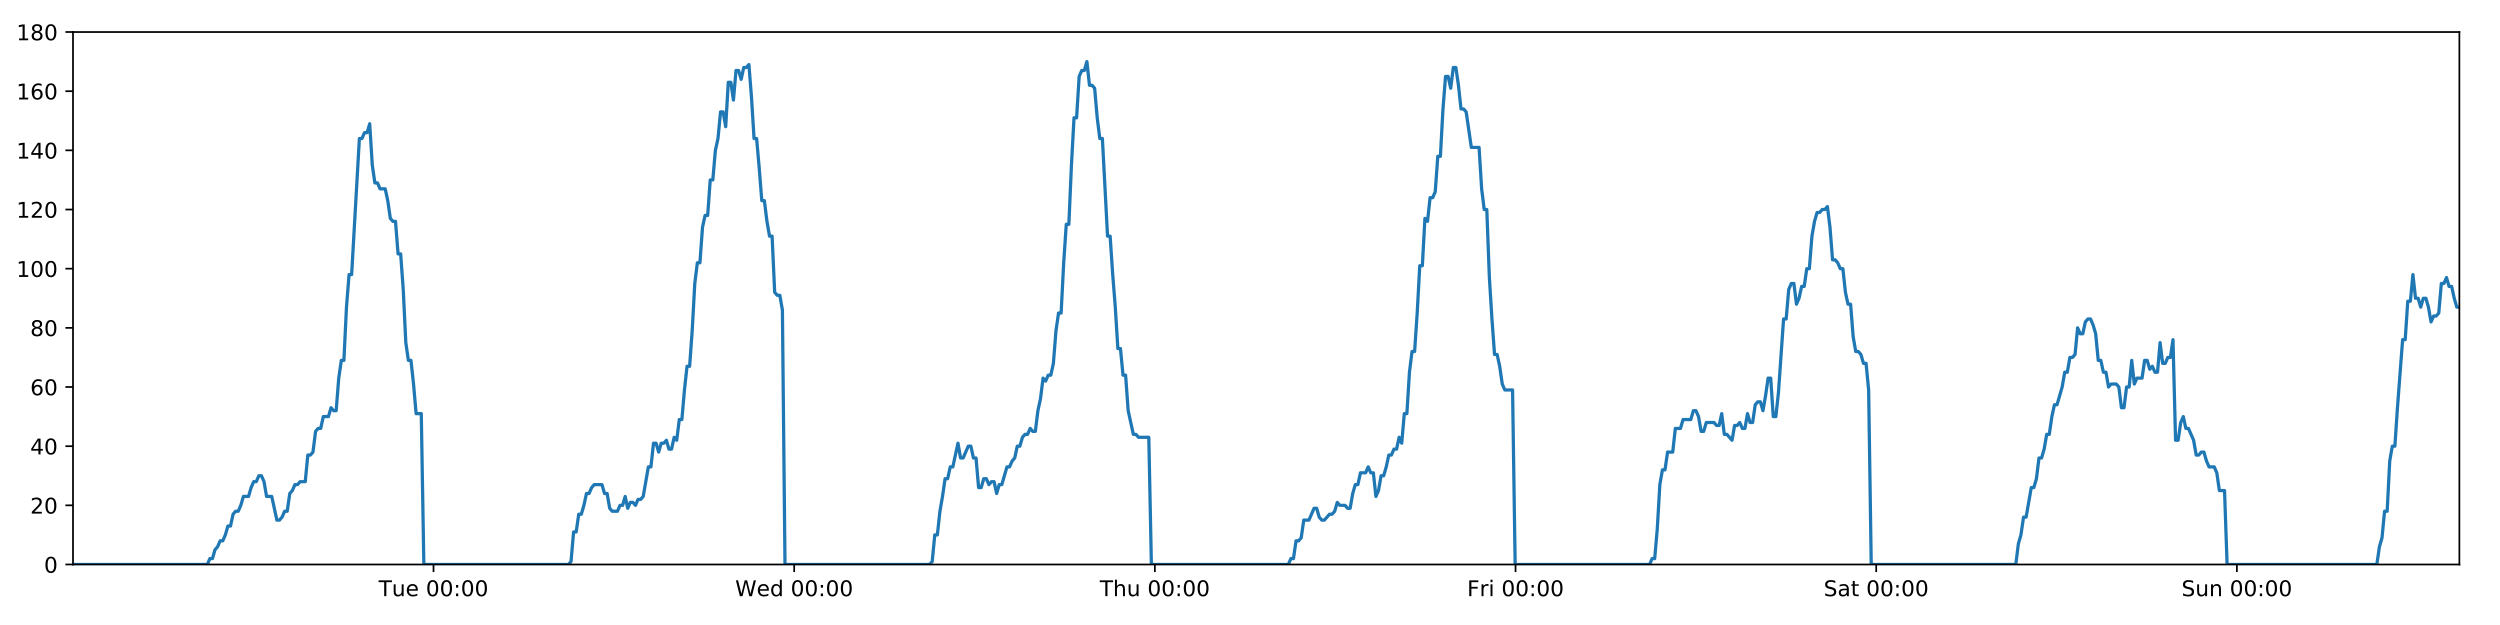
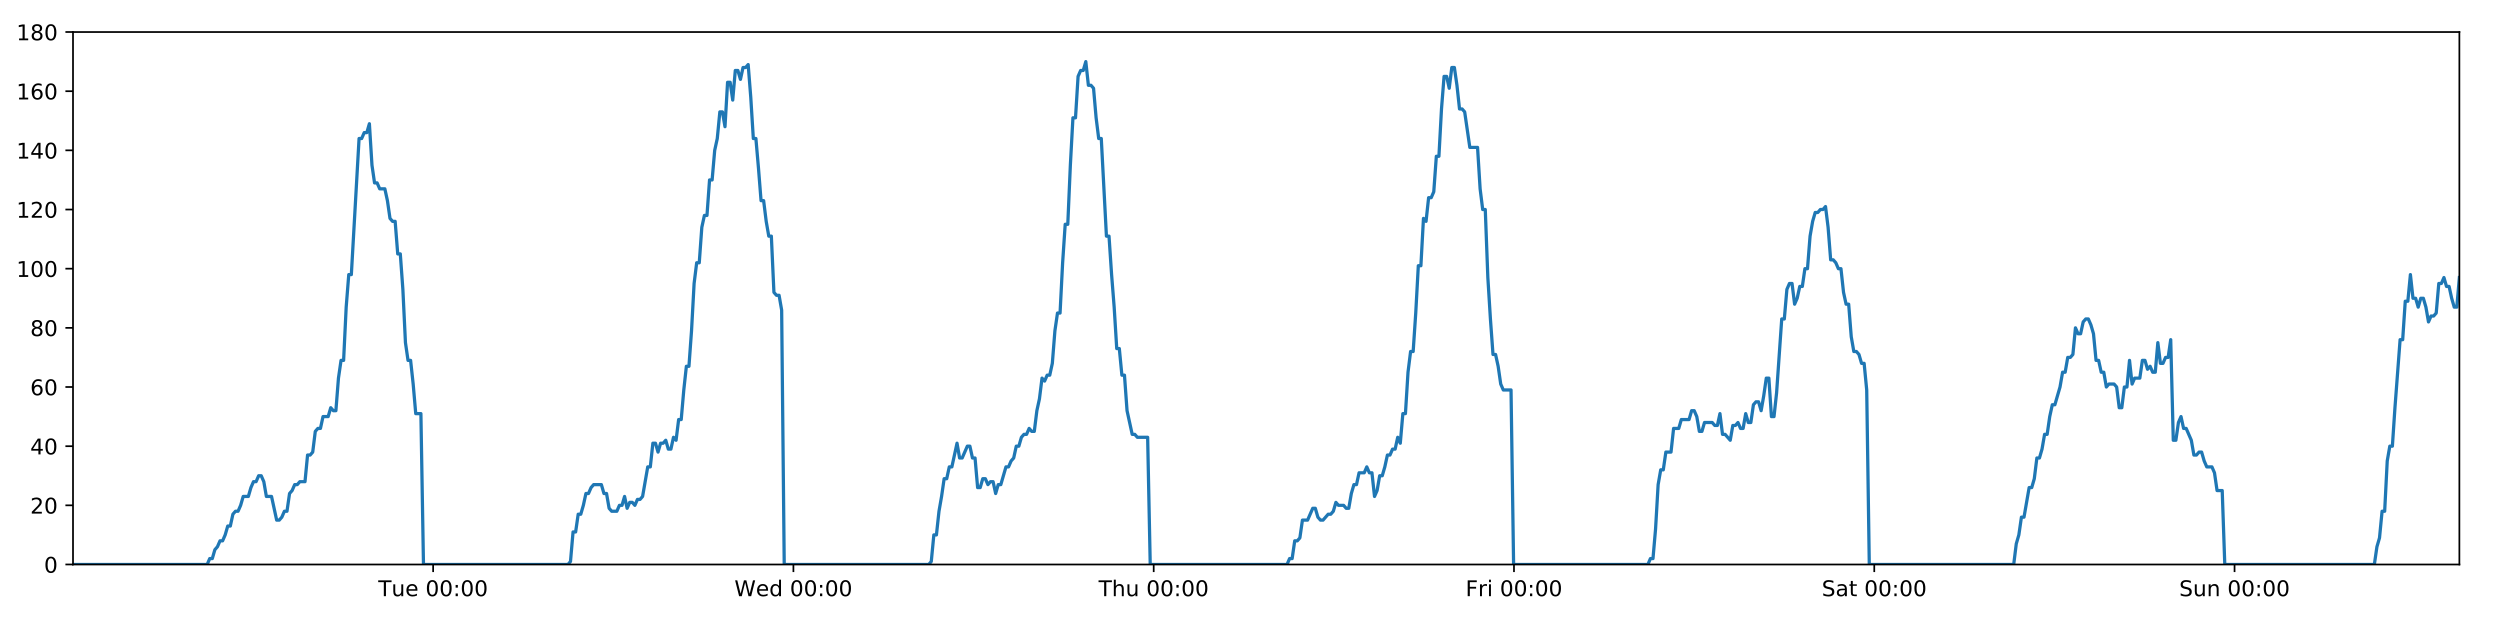
<svg xmlns="http://www.w3.org/2000/svg" xmlns:xlink="http://www.w3.org/1999/xlink" height="288pt" version="1.1" viewBox="0 0 1152 288" width="1152pt">
  <defs>
    <style type="text/css">
*{stroke-linecap:butt;stroke-linejoin:round;}
  </style>
  </defs>
  <g id="figure_1">
    <g id="patch_1">
      <path d="M 0 288  L 1152 288  L 1152 0  L 0 0  z " style="fill:#ffffff;" />
    </g>
    <g id="axes_1">
      <g id="patch_2">
        <path d="M 33.64 260.12  L 1133.28 260.12  L 1133.28 14.76  L 33.64 14.76  z " style="fill:#ffffff;" />
      </g>
      <g id="matplotlib.axis_1">
        <g id="xtick_1">
          <g id="line2d_1">
            <defs>
-               <path d="M 0 0  L 0 3.5  " id="mc512cd242b" style="stroke:#000000;stroke-width:0.8;" />
-             </defs>
-             <g>
-               <use style="stroke:#000000;stroke-width:0.8;" x="199.764" xlink:href="#mc512cd242b" y="260.12" />
+               <path d="M 0 0  L 0 3.5  " id="ma09def5339" style="stroke:#000000;stroke-width:0.8;" />
+             </defs>
+             <g>
+               <use style="stroke:#000000;stroke-width:0.8;" x="199.585" xlink:href="#ma09def5339" y="260.12" />
            </g>
          </g>
          <g id="text_1">
            <defs>
              <path d="M -0.297 72.906  L 61.375 72.906  L 61.375 64.594  L 35.5 64.594  L 35.5 0  L 25.594 0  L 25.594 64.594  L -0.297 64.594  z " id="DejaVuSans-84" />
              <path d="M 8.5 21.578  L 8.5 54.688  L 17.484 54.688  L 17.484 21.922  Q 17.484 14.156 20.5 10.266  Q 23.531 6.391 29.594 6.391  Q 36.859 6.391 41.078 11.031  Q 45.312 15.672 45.312 23.688  L 45.312 54.688  L 54.297 54.688  L 54.297 0  L 45.312 0  L 45.312 8.406  Q 42.047 3.422 37.719 1  Q 33.406 -1.422 27.688 -1.422  Q 18.266 -1.422 13.375 4.438  Q 8.5 10.297 8.5 21.578  z M 31.109 56  z " id="DejaVuSans-117" />
              <path d="M 56.203 29.594  L 56.203 25.203  L 14.891 25.203  Q 15.484 15.922 20.484 11.062  Q 25.484 6.203 34.422 6.203  Q 39.594 6.203 44.453 7.469  Q 49.312 8.734 54.109 11.281  L 54.109 2.781  Q 49.266 0.734 44.188 -0.344  Q 39.109 -1.422 33.891 -1.422  Q 20.797 -1.422 13.156 6.188  Q 5.516 13.812 5.516 26.812  Q 5.516 40.234 12.766 48.109  Q 20.016 56 32.328 56  Q 43.359 56 49.781 48.891  Q 56.203 41.797 56.203 29.594  z M 47.219 32.234  Q 47.125 39.594 43.094 43.984  Q 39.062 48.391 32.422 48.391  Q 24.906 48.391 20.391 44.141  Q 15.875 39.891 15.188 32.172  z " id="DejaVuSans-101" />
              <path id="DejaVuSans-32" />
              <path d="M 31.781 66.406  Q 24.172 66.406 20.328 58.906  Q 16.5 51.422 16.5 36.375  Q 16.5 21.391 20.328 13.891  Q 24.172 6.391 31.781 6.391  Q 39.453 6.391 43.281 13.891  Q 47.125 21.391 47.125 36.375  Q 47.125 51.422 43.281 58.906  Q 39.453 66.406 31.781 66.406  z M 31.781 74.219  Q 44.047 74.219 50.516 64.516  Q 56.984 54.828 56.984 36.375  Q 56.984 17.969 50.516 8.266  Q 44.047 -1.422 31.781 -1.422  Q 19.531 -1.422 13.062 8.266  Q 6.594 17.969 6.594 36.375  Q 6.594 54.828 13.062 64.516  Q 19.531 74.219 31.781 74.219  z " id="DejaVuSans-48" />
              <path d="M 11.719 12.406  L 22.016 12.406  L 22.016 0  L 11.719 0  z M 11.719 51.703  L 22.016 51.703  L 22.016 39.312  L 11.719 39.312  z " id="DejaVuSans-58" />
            </defs>
-             <g transform="translate(174.478 274.7184)scale(0.1 -0.1)">
+             <g transform="translate(174.299 274.7184)scale(0.1 -0.1)">
              <use xlink:href="#DejaVuSans-84" />
              <use x="60.85" xlink:href="#DejaVuSans-117" />
              <use x="124.229" xlink:href="#DejaVuSans-101" />
              <use x="185.752" xlink:href="#DejaVuSans-32" />
              <use x="217.539" xlink:href="#DejaVuSans-48" />
              <use x="281.162" xlink:href="#DejaVuSans-48" />
              <use x="344.785" xlink:href="#DejaVuSans-58" />
              <use x="378.477" xlink:href="#DejaVuSans-48" />
              <use x="442.1" xlink:href="#DejaVuSans-48" />
            </g>
          </g>
        </g>
        <g id="xtick_2">
          <g id="line2d_2">
            <g>
-               <use style="stroke:#000000;stroke-width:0.8;" x="365.962" xlink:href="#mc512cd242b" y="260.12" />
+               <use style="stroke:#000000;stroke-width:0.8;" x="365.604" xlink:href="#ma09def5339" y="260.12" />
            </g>
          </g>
          <g id="text_2">
            <defs>
              <path d="M 3.328 72.906  L 13.281 72.906  L 28.609 11.281  L 43.891 72.906  L 54.984 72.906  L 70.312 11.281  L 85.594 72.906  L 95.609 72.906  L 77.297 0  L 64.891 0  L 49.516 63.281  L 33.984 0  L 21.578 0  z " id="DejaVuSans-87" />
              <path d="M 45.406 46.391  L 45.406 75.984  L 54.391 75.984  L 54.391 0  L 45.406 0  L 45.406 8.203  Q 42.578 3.328 38.25 0.953  Q 33.938 -1.422 27.875 -1.422  Q 17.969 -1.422 11.734 6.484  Q 5.516 14.406 5.516 27.297  Q 5.516 40.188 11.734 48.094  Q 17.969 56 27.875 56  Q 33.938 56 38.25 53.625  Q 42.578 51.266 45.406 46.391  z M 14.797 27.297  Q 14.797 17.391 18.875 11.75  Q 22.953 6.109 30.078 6.109  Q 37.203 6.109 41.297 11.75  Q 45.406 17.391 45.406 27.297  Q 45.406 37.203 41.297 42.844  Q 37.203 48.484 30.078 48.484  Q 22.953 48.484 18.875 42.844  Q 14.797 37.203 14.797 27.297  z " id="DejaVuSans-100" />
            </defs>
-             <g transform="translate(338.7733 274.7184)scale(0.1 -0.1)">
+             <g transform="translate(338.4152 274.7184)scale(0.1 -0.1)">
              <use xlink:href="#DejaVuSans-87" />
              <use x="98.799" xlink:href="#DejaVuSans-101" />
              <use x="160.322" xlink:href="#DejaVuSans-100" />
              <use x="223.799" xlink:href="#DejaVuSans-32" />
              <use x="255.586" xlink:href="#DejaVuSans-48" />
              <use x="319.209" xlink:href="#DejaVuSans-48" />
              <use x="382.832" xlink:href="#DejaVuSans-58" />
              <use x="416.523" xlink:href="#DejaVuSans-48" />
              <use x="480.146" xlink:href="#DejaVuSans-48" />
            </g>
          </g>
        </g>
        <g id="xtick_3">
          <g id="line2d_3">
            <g>
-               <use style="stroke:#000000;stroke-width:0.8;" x="532.161" xlink:href="#mc512cd242b" y="260.12" />
+               <use style="stroke:#000000;stroke-width:0.8;" x="531.624" xlink:href="#ma09def5339" y="260.12" />
            </g>
          </g>
          <g id="text_3">
            <defs>
              <path d="M 54.891 33.016  L 54.891 0  L 45.906 0  L 45.906 32.719  Q 45.906 40.484 42.875 44.328  Q 39.844 48.188 33.797 48.188  Q 26.516 48.188 22.312 43.547  Q 18.109 38.922 18.109 30.906  L 18.109 0  L 9.078 0  L 9.078 75.984  L 18.109 75.984  L 18.109 46.188  Q 21.344 51.125 25.703 53.562  Q 30.078 56 35.797 56  Q 45.219 56 50.047 50.172  Q 54.891 44.344 54.891 33.016  z " id="DejaVuSans-104" />
            </defs>
-             <g transform="translate(506.7709 274.7184)scale(0.1 -0.1)">
+             <g transform="translate(506.2337 274.7184)scale(0.1 -0.1)">
              <use xlink:href="#DejaVuSans-84" />
              <use x="61.084" xlink:href="#DejaVuSans-104" />
              <use x="124.463" xlink:href="#DejaVuSans-117" />
              <use x="187.842" xlink:href="#DejaVuSans-32" />
              <use x="219.629" xlink:href="#DejaVuSans-48" />
              <use x="283.252" xlink:href="#DejaVuSans-48" />
              <use x="346.875" xlink:href="#DejaVuSans-58" />
              <use x="380.566" xlink:href="#DejaVuSans-48" />
              <use x="444.189" xlink:href="#DejaVuSans-48" />
            </g>
          </g>
        </g>
        <g id="xtick_4">
          <g id="line2d_4">
            <g>
-               <use style="stroke:#000000;stroke-width:0.8;" x="698.359" xlink:href="#mc512cd242b" y="260.12" />
+               <use style="stroke:#000000;stroke-width:0.8;" x="697.643" xlink:href="#ma09def5339" y="260.12" />
            </g>
          </g>
          <g id="text_4">
            <defs>
              <path d="M 9.812 72.906  L 51.703 72.906  L 51.703 64.594  L 19.672 64.594  L 19.672 43.109  L 48.578 43.109  L 48.578 34.812  L 19.672 34.812  L 19.672 0  L 9.812 0  z " id="DejaVuSans-70" />
              <path d="M 41.109 46.297  Q 39.594 47.172 37.812 47.578  Q 36.031 48 33.891 48  Q 26.266 48 22.188 43.047  Q 18.109 38.094 18.109 28.812  L 18.109 0  L 9.078 0  L 9.078 54.688  L 18.109 54.688  L 18.109 46.188  Q 20.953 51.172 25.484 53.578  Q 30.031 56 36.531 56  Q 37.453 56 38.578 55.875  Q 39.703 55.766 41.062 55.516  z " id="DejaVuSans-114" />
              <path d="M 9.422 54.688  L 18.406 54.688  L 18.406 0  L 9.422 0  z M 9.422 75.984  L 18.406 75.984  L 18.406 64.594  L 9.422 64.594  z " id="DejaVuSans-105" />
            </defs>
-             <g transform="translate(676.0458 274.7184)scale(0.1 -0.1)">
+             <g transform="translate(675.3295 274.7184)scale(0.1 -0.1)">
              <use xlink:href="#DejaVuSans-70" />
              <use x="57.41" xlink:href="#DejaVuSans-114" />
              <use x="98.523" xlink:href="#DejaVuSans-105" />
              <use x="126.307" xlink:href="#DejaVuSans-32" />
              <use x="158.094" xlink:href="#DejaVuSans-48" />
              <use x="221.717" xlink:href="#DejaVuSans-48" />
              <use x="285.34" xlink:href="#DejaVuSans-58" />
              <use x="319.031" xlink:href="#DejaVuSans-48" />
              <use x="382.654" xlink:href="#DejaVuSans-48" />
            </g>
          </g>
        </g>
        <g id="xtick_5">
          <g id="line2d_5">
            <g>
-               <use style="stroke:#000000;stroke-width:0.8;" x="864.557" xlink:href="#mc512cd242b" y="260.12" />
+               <use style="stroke:#000000;stroke-width:0.8;" x="863.662" xlink:href="#ma09def5339" y="260.12" />
            </g>
          </g>
          <g id="text_5">
            <defs>
              <path d="M 53.516 70.516  L 53.516 60.891  Q 47.906 63.578 42.922 64.891  Q 37.938 66.219 33.297 66.219  Q 25.25 66.219 20.875 63.094  Q 16.5 59.969 16.5 54.203  Q 16.5 49.359 19.406 46.891  Q 22.312 44.438 30.422 42.922  L 36.375 41.703  Q 47.406 39.594 52.656 34.297  Q 57.906 29 57.906 20.125  Q 57.906 9.516 50.797 4.047  Q 43.703 -1.422 29.984 -1.422  Q 24.812 -1.422 18.969 -0.25  Q 13.141 0.922 6.891 3.219  L 6.891 13.375  Q 12.891 10.016 18.656 8.297  Q 24.422 6.594 29.984 6.594  Q 38.422 6.594 43.016 9.906  Q 47.609 13.234 47.609 19.391  Q 47.609 24.75 44.312 27.781  Q 41.016 30.812 33.5 32.328  L 27.484 33.5  Q 16.453 35.688 11.516 40.375  Q 6.594 45.062 6.594 53.422  Q 6.594 63.094 13.406 68.656  Q 20.219 74.219 32.172 74.219  Q 37.312 74.219 42.625 73.281  Q 47.953 72.359 53.516 70.516  z " id="DejaVuSans-83" />
              <path d="M 34.281 27.484  Q 23.391 27.484 19.188 25  Q 14.984 22.516 14.984 16.5  Q 14.984 11.719 18.141 8.906  Q 21.297 6.109 26.703 6.109  Q 34.188 6.109 38.703 11.406  Q 43.219 16.703 43.219 25.484  L 43.219 27.484  z M 52.203 31.203  L 52.203 0  L 43.219 0  L 43.219 8.297  Q 40.141 3.328 35.547 0.953  Q 30.953 -1.422 24.312 -1.422  Q 15.922 -1.422 10.953 3.297  Q 6 8.016 6 15.922  Q 6 25.141 12.172 29.828  Q 18.359 34.516 30.609 34.516  L 43.219 34.516  L 43.219 35.406  Q 43.219 41.609 39.141 45  Q 35.062 48.391 27.688 48.391  Q 23 48.391 18.547 47.266  Q 14.109 46.141 10.016 43.891  L 10.016 52.203  Q 14.938 54.109 19.578 55.047  Q 24.219 56 28.609 56  Q 40.484 56 46.344 49.844  Q 52.203 43.703 52.203 31.203  z " id="DejaVuSans-97" />
              <path d="M 18.312 70.219  L 18.312 54.688  L 36.812 54.688  L 36.812 47.703  L 18.312 47.703  L 18.312 18.016  Q 18.312 11.328 20.141 9.422  Q 21.969 7.516 27.594 7.516  L 36.812 7.516  L 36.812 0  L 27.594 0  Q 17.188 0 13.234 3.875  Q 9.281 7.766 9.281 18.016  L 9.281 47.703  L 2.688 47.703  L 2.688 54.688  L 9.281 54.688  L 9.281 70.219  z " id="DejaVuSans-116" />
            </defs>
-             <g transform="translate(840.3606 274.7184)scale(0.1 -0.1)">
+             <g transform="translate(839.4652 274.7184)scale(0.1 -0.1)">
              <use xlink:href="#DejaVuSans-83" />
              <use x="63.477" xlink:href="#DejaVuSans-97" />
              <use x="124.756" xlink:href="#DejaVuSans-116" />
              <use x="163.965" xlink:href="#DejaVuSans-32" />
              <use x="195.752" xlink:href="#DejaVuSans-48" />
              <use x="259.375" xlink:href="#DejaVuSans-48" />
              <use x="322.998" xlink:href="#DejaVuSans-58" />
              <use x="356.689" xlink:href="#DejaVuSans-48" />
              <use x="420.312" xlink:href="#DejaVuSans-48" />
            </g>
          </g>
        </g>
        <g id="xtick_6">
          <g id="line2d_6">
            <g>
-               <use style="stroke:#000000;stroke-width:0.8;" x="1030.756" xlink:href="#mc512cd242b" y="260.12" />
+               <use style="stroke:#000000;stroke-width:0.8;" x="1029.681" xlink:href="#ma09def5339" y="260.12" />
            </g>
          </g>
          <g id="text_6">
            <defs>
              <path d="M 54.891 33.016  L 54.891 0  L 45.906 0  L 45.906 32.719  Q 45.906 40.484 42.875 44.328  Q 39.844 48.188 33.797 48.188  Q 26.516 48.188 22.312 43.547  Q 18.109 38.922 18.109 30.906  L 18.109 0  L 9.078 0  L 9.078 54.688  L 18.109 54.688  L 18.109 46.188  Q 21.344 51.125 25.703 53.562  Q 30.078 56 35.797 56  Q 45.219 56 50.047 50.172  Q 54.891 44.344 54.891 33.016  z " id="DejaVuSans-110" />
            </defs>
-             <g transform="translate(1005.246 274.7184)scale(0.1 -0.1)">
+             <g transform="translate(1004.171 274.7184)scale(0.1 -0.1)">
              <use xlink:href="#DejaVuSans-83" />
              <use x="63.477" xlink:href="#DejaVuSans-117" />
              <use x="126.855" xlink:href="#DejaVuSans-110" />
              <use x="190.234" xlink:href="#DejaVuSans-32" />
              <use x="222.021" xlink:href="#DejaVuSans-48" />
              <use x="285.645" xlink:href="#DejaVuSans-48" />
              <use x="349.268" xlink:href="#DejaVuSans-58" />
              <use x="382.959" xlink:href="#DejaVuSans-48" />
              <use x="446.582" xlink:href="#DejaVuSans-48" />
            </g>
          </g>
        </g>
      </g>
      <g id="matplotlib.axis_2">
        <g id="ytick_1">
          <g id="line2d_7">
            <defs>
-               <path d="M 0 0  L -3.5 0  " id="m27ab4fdf69" style="stroke:#000000;stroke-width:0.8;" />
-             </defs>
-             <g>
-               <use style="stroke:#000000;stroke-width:0.8;" x="33.64" xlink:href="#m27ab4fdf69" y="260.12" />
+               <path d="M 0 0  L -3.5 0  " id="m55f144ded3" style="stroke:#000000;stroke-width:0.8;" />
+             </defs>
+             <g>
+               <use style="stroke:#000000;stroke-width:0.8;" x="33.64" xlink:href="#m55f144ded3" y="260.12" />
            </g>
          </g>
          <g id="text_7">
            <g transform="translate(20.2775 263.9192)scale(0.1 -0.1)">
              <use xlink:href="#DejaVuSans-48" />
            </g>
          </g>
        </g>
        <g id="ytick_2">
          <g id="line2d_8">
            <g>
-               <use style="stroke:#000000;stroke-width:0.8;" x="33.64" xlink:href="#m27ab4fdf69" y="232.858" />
+               <use style="stroke:#000000;stroke-width:0.8;" x="33.64" xlink:href="#m55f144ded3" y="232.858" />
            </g>
          </g>
          <g id="text_8">
            <defs>
              <path d="M 19.188 8.297  L 53.609 8.297  L 53.609 0  L 7.328 0  L 7.328 8.297  Q 12.938 14.109 22.625 23.891  Q 32.328 33.688 34.812 36.531  Q 39.547 41.844 41.422 45.531  Q 43.312 49.219 43.312 52.781  Q 43.312 58.594 39.234 62.25  Q 35.156 65.922 28.609 65.922  Q 23.969 65.922 18.812 64.312  Q 13.672 62.703 7.812 59.422  L 7.812 69.391  Q 13.766 71.781 18.938 73  Q 24.125 74.219 28.422 74.219  Q 39.75 74.219 46.484 68.547  Q 53.219 62.891 53.219 53.422  Q 53.219 48.922 51.531 44.891  Q 49.859 40.875 45.406 35.406  Q 44.188 33.984 37.641 27.219  Q 31.109 20.453 19.188 8.297  z " id="DejaVuSans-50" />
            </defs>
            <g transform="translate(13.915 236.657)scale(0.1 -0.1)">
              <use xlink:href="#DejaVuSans-50" />
              <use x="63.623" xlink:href="#DejaVuSans-48" />
            </g>
          </g>
        </g>
        <g id="ytick_3">
          <g id="line2d_9">
            <g>
-               <use style="stroke:#000000;stroke-width:0.8;" x="33.64" xlink:href="#m27ab4fdf69" y="205.596" />
+               <use style="stroke:#000000;stroke-width:0.8;" x="33.64" xlink:href="#m55f144ded3" y="205.596" />
            </g>
          </g>
          <g id="text_9">
            <defs>
              <path d="M 37.797 64.312  L 12.891 25.391  L 37.797 25.391  z M 35.203 72.906  L 47.609 72.906  L 47.609 25.391  L 58.016 25.391  L 58.016 17.188  L 47.609 17.188  L 47.609 0  L 37.797 0  L 37.797 17.188  L 4.891 17.188  L 4.891 26.703  z " id="DejaVuSans-52" />
            </defs>
            <g transform="translate(13.915 209.3948)scale(0.1 -0.1)">
              <use xlink:href="#DejaVuSans-52" />
              <use x="63.623" xlink:href="#DejaVuSans-48" />
            </g>
          </g>
        </g>
        <g id="ytick_4">
          <g id="line2d_10">
            <g>
-               <use style="stroke:#000000;stroke-width:0.8;" x="33.64" xlink:href="#m27ab4fdf69" y="178.333" />
+               <use style="stroke:#000000;stroke-width:0.8;" x="33.64" xlink:href="#m55f144ded3" y="178.333" />
            </g>
          </g>
          <g id="text_10">
            <defs>
              <path d="M 33.016 40.375  Q 26.375 40.375 22.484 35.828  Q 18.609 31.297 18.609 23.391  Q 18.609 15.531 22.484 10.953  Q 26.375 6.391 33.016 6.391  Q 39.656 6.391 43.531 10.953  Q 47.406 15.531 47.406 23.391  Q 47.406 31.297 43.531 35.828  Q 39.656 40.375 33.016 40.375  z M 52.594 71.297  L 52.594 62.312  Q 48.875 64.062 45.094 64.984  Q 41.312 65.922 37.594 65.922  Q 27.828 65.922 22.672 59.328  Q 17.531 52.734 16.797 39.406  Q 19.672 43.656 24.016 45.922  Q 28.375 48.188 33.594 48.188  Q 44.578 48.188 50.953 41.516  Q 57.328 34.859 57.328 23.391  Q 57.328 12.156 50.688 5.359  Q 44.047 -1.422 33.016 -1.422  Q 20.359 -1.422 13.672 8.266  Q 6.984 17.969 6.984 36.375  Q 6.984 53.656 15.188 63.938  Q 23.391 74.219 37.203 74.219  Q 40.922 74.219 44.703 73.484  Q 48.484 72.75 52.594 71.297  z " id="DejaVuSans-54" />
            </defs>
            <g transform="translate(13.915 182.1326)scale(0.1 -0.1)">
              <use xlink:href="#DejaVuSans-54" />
              <use x="63.623" xlink:href="#DejaVuSans-48" />
            </g>
          </g>
        </g>
        <g id="ytick_5">
          <g id="line2d_11">
            <g>
-               <use style="stroke:#000000;stroke-width:0.8;" x="33.64" xlink:href="#m27ab4fdf69" y="151.071" />
+               <use style="stroke:#000000;stroke-width:0.8;" x="33.64" xlink:href="#m55f144ded3" y="151.071" />
            </g>
          </g>
          <g id="text_11">
            <defs>
              <path d="M 31.781 34.625  Q 24.75 34.625 20.719 30.859  Q 16.703 27.094 16.703 20.516  Q 16.703 13.922 20.719 10.156  Q 24.75 6.391 31.781 6.391  Q 38.812 6.391 42.859 10.172  Q 46.922 13.969 46.922 20.516  Q 46.922 27.094 42.891 30.859  Q 38.875 34.625 31.781 34.625  z M 21.922 38.812  Q 15.578 40.375 12.031 44.719  Q 8.5 49.078 8.5 55.328  Q 8.5 64.062 14.719 69.141  Q 20.953 74.219 31.781 74.219  Q 42.672 74.219 48.875 69.141  Q 55.078 64.062 55.078 55.328  Q 55.078 49.078 51.531 44.719  Q 48 40.375 41.703 38.812  Q 48.828 37.156 52.797 32.312  Q 56.781 27.484 56.781 20.516  Q 56.781 9.906 50.312 4.234  Q 43.844 -1.422 31.781 -1.422  Q 19.734 -1.422 13.25 4.234  Q 6.781 9.906 6.781 20.516  Q 6.781 27.484 10.781 32.312  Q 14.797 37.156 21.922 38.812  z M 18.312 54.391  Q 18.312 48.734 21.844 45.562  Q 25.391 42.391 31.781 42.391  Q 38.141 42.391 41.719 45.562  Q 45.312 48.734 45.312 54.391  Q 45.312 60.062 41.719 63.234  Q 38.141 66.406 31.781 66.406  Q 25.391 66.406 21.844 63.234  Q 18.312 60.062 18.312 54.391  z " id="DejaVuSans-56" />
            </defs>
            <g transform="translate(13.915 154.8703)scale(0.1 -0.1)">
              <use xlink:href="#DejaVuSans-56" />
              <use x="63.623" xlink:href="#DejaVuSans-48" />
            </g>
          </g>
        </g>
        <g id="ytick_6">
          <g id="line2d_12">
            <g>
-               <use style="stroke:#000000;stroke-width:0.8;" x="33.64" xlink:href="#m27ab4fdf69" y="123.809" />
+               <use style="stroke:#000000;stroke-width:0.8;" x="33.64" xlink:href="#m55f144ded3" y="123.809" />
            </g>
          </g>
          <g id="text_12">
            <defs>
              <path d="M 12.406 8.297  L 28.516 8.297  L 28.516 63.922  L 10.984 60.406  L 10.984 69.391  L 28.422 72.906  L 38.281 72.906  L 38.281 8.297  L 54.391 8.297  L 54.391 0  L 12.406 0  z " id="DejaVuSans-49" />
            </defs>
            <g transform="translate(7.5525 127.6081)scale(0.1 -0.1)">
              <use xlink:href="#DejaVuSans-49" />
              <use x="63.623" xlink:href="#DejaVuSans-48" />
              <use x="127.246" xlink:href="#DejaVuSans-48" />
            </g>
          </g>
        </g>
        <g id="ytick_7">
          <g id="line2d_13">
            <g>
-               <use style="stroke:#000000;stroke-width:0.8;" x="33.64" xlink:href="#m27ab4fdf69" y="96.547" />
+               <use style="stroke:#000000;stroke-width:0.8;" x="33.64" xlink:href="#m55f144ded3" y="96.547" />
            </g>
          </g>
          <g id="text_13">
            <g transform="translate(7.5525 100.3459)scale(0.1 -0.1)">
              <use xlink:href="#DejaVuSans-49" />
              <use x="63.623" xlink:href="#DejaVuSans-50" />
              <use x="127.246" xlink:href="#DejaVuSans-48" />
            </g>
          </g>
        </g>
        <g id="ytick_8">
          <g id="line2d_14">
            <g>
-               <use style="stroke:#000000;stroke-width:0.8;" x="33.64" xlink:href="#m27ab4fdf69" y="69.284" />
+               <use style="stroke:#000000;stroke-width:0.8;" x="33.64" xlink:href="#m55f144ded3" y="69.284" />
            </g>
          </g>
          <g id="text_14">
            <g transform="translate(7.5525 73.08366)scale(0.1 -0.1)">
              <use xlink:href="#DejaVuSans-49" />
              <use x="63.623" xlink:href="#DejaVuSans-52" />
              <use x="127.246" xlink:href="#DejaVuSans-48" />
            </g>
          </g>
        </g>
        <g id="ytick_9">
          <g id="line2d_15">
            <g>
-               <use style="stroke:#000000;stroke-width:0.8;" x="33.64" xlink:href="#m27ab4fdf69" y="42.022" />
+               <use style="stroke:#000000;stroke-width:0.8;" x="33.64" xlink:href="#m55f144ded3" y="42.022" />
            </g>
          </g>
          <g id="text_15">
            <g transform="translate(7.5525 45.82144)scale(0.1 -0.1)">
              <use xlink:href="#DejaVuSans-49" />
              <use x="63.623" xlink:href="#DejaVuSans-54" />
              <use x="127.246" xlink:href="#DejaVuSans-48" />
            </g>
          </g>
        </g>
        <g id="ytick_10">
          <g id="line2d_16">
            <g>
-               <use style="stroke:#000000;stroke-width:0.8;" x="33.64" xlink:href="#m27ab4fdf69" y="14.76" />
+               <use style="stroke:#000000;stroke-width:0.8;" x="33.64" xlink:href="#m55f144ded3" y="14.76" />
            </g>
          </g>
          <g id="text_16">
            <g transform="translate(7.5525 18.55922)scale(0.1 -0.1)">
              <use xlink:href="#DejaVuSans-49" />
              <use x="63.623" xlink:href="#DejaVuSans-56" />
              <use x="127.246" xlink:href="#DejaVuSans-48" />
            </g>
          </g>
        </g>
      </g>
      <g id="line2d_17">
-         <path clip-path="url(#p0b0930fab4)" d="M 33.64 260.12  L 95.536 260.12  L 96.703 257.394  L 97.894 257.394  L 99.081 253.304  L 100.267 251.941  L 101.457 249.215  L 102.645 249.215  L 103.834 246.489  L 105.022 242.4  L 106.209 242.4  L 107.397 236.947  L 108.586 235.584  L 109.775 235.584  L 110.964 232.858  L 112.151 228.768  L 114.526 228.768  L 115.713 224.679  L 116.901 221.953  L 118.089 221.953  L 119.279 219.227  L 120.468 219.227  L 121.657 221.953  L 122.843 228.768  L 125.216 228.768  L 127.59 239.673  L 128.78 239.673  L 129.969 238.31  L 131.158 235.584  L 132.345 235.584  L 133.532 227.405  L 134.718 226.042  L 135.905 223.316  L 137.092 223.316  L 138.281 221.953  L 140.655 221.953  L 141.844 209.685  L 143.03 209.685  L 144.218 208.322  L 145.405 198.78  L 146.595 197.417  L 147.782 197.417  L 148.969 191.964  L 151.343 191.964  L 152.533 187.875  L 153.719 189.238  L 154.906 189.238  L 156.093 174.244  L 157.28 166.065  L 158.468 166.065  L 159.657 141.529  L 160.847 126.535  L 162.035 126.535  L 165.602 63.832  L 166.792 63.832  L 167.981 61.106  L 169.17 61.106  L 170.36 57.016  L 171.55 76.1  L 172.74 84.279  L 173.93 84.279  L 175.117 87.005  L 177.491 87.005  L 178.679 92.457  L 179.866 100.636  L 181.055 101.999  L 182.244 101.999  L 183.431 116.993  L 184.619 116.993  L 185.807 133.351  L 186.994 157.887  L 188.182 166.065  L 189.37 166.065  L 190.557 176.97  L 191.745 190.601  L 194.122 190.601  L 195.31 260.12  L 261.956 260.12  L 263.124 258.757  L 264.312 245.126  L 265.499 245.126  L 266.685 236.947  L 267.875 236.947  L 269.062 232.858  L 270.249 227.405  L 271.436 227.405  L 272.624 224.679  L 273.812 223.316  L 277.378 223.316  L 278.565 227.405  L 279.754 227.405  L 280.946 234.221  L 282.133 235.584  L 284.511 235.584  L 285.701 232.858  L 286.889 232.858  L 288.076 228.768  L 289.262 234.221  L 290.449 231.495  L 291.639 231.495  L 292.826 232.858  L 294.013 230.132  L 295.2 230.132  L 296.386 228.768  L 298.762 215.137  L 299.95 215.137  L 301.137 204.232  L 302.324 204.232  L 303.511 208.322  L 304.698 204.232  L 305.885 204.232  L 307.071 202.869  L 308.258 206.959  L 309.447 206.959  L 310.643 201.506  L 311.832 202.869  L 313.019 193.328  L 314.206 193.328  L 315.394 179.696  L 316.584 168.792  L 317.772 168.792  L 318.962 152.434  L 320.152 130.624  L 321.338 121.083  L 322.526 121.083  L 323.713 104.725  L 324.901 99.273  L 326.088 99.273  L 327.276 82.916  L 328.465 82.916  L 329.652 69.284  L 330.84 63.832  L 332.028 51.564  L 333.216 51.564  L 334.403 58.38  L 335.591 37.933  L 336.779 37.933  L 337.966 46.112  L 339.154 32.48  L 340.342 32.48  L 341.529 36.57  L 342.716 31.117  L 343.904 31.117  L 345.092 29.754  L 346.281 44.748  L 347.469 63.832  L 348.657 63.832  L 349.844 77.463  L 351.034 92.457  L 352.221 92.457  L 353.408 101.999  L 354.596 108.815  L 355.783 108.815  L 356.972 134.714  L 358.16 136.077  L 359.347 136.077  L 360.535 142.892  L 361.723 260.12  L 428.368 260.12  L 429.555 258.757  L 430.742 246.489  L 431.931 246.489  L 433.118 235.584  L 434.305 228.768  L 435.493 220.59  L 436.68 220.59  L 437.868 215.137  L 439.057 215.137  L 441.433 204.232  L 442.622 211.048  L 443.81 211.048  L 446.186 205.596  L 447.373 205.596  L 448.561 211.048  L 449.749 211.048  L 450.938 224.679  L 452.125 224.679  L 453.313 220.59  L 454.5 220.59  L 455.692 223.316  L 456.879 221.953  L 458.069 221.953  L 459.258 227.405  L 460.445 223.316  L 461.633 223.316  L 464.011 215.137  L 465.2 215.137  L 466.389 212.411  L 467.577 211.048  L 468.765 205.596  L 469.952 205.596  L 471.141 201.506  L 472.328 200.143  L 473.516 200.143  L 474.704 197.417  L 475.892 198.78  L 477.079 198.78  L 478.267 189.238  L 479.455 183.786  L 480.643 174.244  L 481.83 175.607  L 483.022 172.881  L 484.21 172.881  L 485.398 167.428  L 486.59 152.434  L 487.777 144.256  L 488.963 144.256  L 490.151 121.083  L 491.339 103.362  L 492.528 103.362  L 493.718 76.1  L 494.905 54.29  L 496.092 54.29  L 497.278 35.207  L 498.469 32.48  L 499.655 32.48  L 500.843 28.391  L 502.031 39.296  L 503.221 39.296  L 504.408 40.659  L 505.597 54.29  L 506.79 63.832  L 507.978 63.832  L 510.357 108.815  L 511.547 108.815  L 512.736 126.535  L 513.924 141.529  L 515.112 160.613  L 516.3 160.613  L 517.488 172.881  L 518.676 172.881  L 519.865 189.238  L 522.242 200.143  L 523.43 200.143  L 524.619 201.506  L 529.369 201.506  L 530.558 260.12  L 593.67 260.12  L 594.839 257.394  L 596.026 257.394  L 597.215 249.215  L 598.402 249.215  L 599.588 247.852  L 600.775 239.673  L 603.149 239.673  L 605.525 234.221  L 606.712 234.221  L 607.899 238.31  L 609.087 239.673  L 610.273 239.673  L 612.647 236.947  L 613.834 236.947  L 615.021 235.584  L 616.208 231.495  L 617.395 232.858  L 619.772 232.858  L 620.959 234.221  L 622.146 234.221  L 623.333 227.405  L 624.52 223.316  L 625.707 223.316  L 626.897 217.864  L 629.271 217.864  L 630.458 215.137  L 631.646 217.864  L 632.836 217.864  L 634.023 228.768  L 635.213 226.042  L 636.402 219.227  L 637.589 219.227  L 638.777 215.137  L 639.966 209.685  L 641.155 209.685  L 642.342 206.959  L 643.533 206.959  L 644.723 201.506  L 645.91 204.232  L 647.099 190.601  L 648.287 190.601  L 649.474 171.518  L 650.663 161.976  L 651.852 161.976  L 653.041 144.256  L 654.229 122.446  L 655.418 122.446  L 656.606 100.636  L 657.793 101.999  L 658.981 91.094  L 660.17 91.094  L 661.358 88.368  L 662.545 72.011  L 663.733 72.011  L 664.921 50.201  L 666.109 35.207  L 667.297 35.207  L 668.485 40.659  L 669.672 31.117  L 670.86 31.117  L 672.048 39.296  L 673.237 50.201  L 674.424 50.201  L 675.612 51.564  L 677.987 67.921  L 681.55 67.921  L 682.738 87.005  L 683.926 96.547  L 685.115 96.547  L 686.302 127.898  L 687.489 146.982  L 688.679 163.339  L 689.866 163.339  L 691.054 168.792  L 692.242 176.97  L 693.43 179.696  L 696.993 179.696  L 698.181 260.12  L 760.126 260.12  L 761.294 257.394  L 762.481 257.394  L 763.668 243.763  L 764.855 223.316  L 766.044 216.5  L 767.231 216.5  L 768.42 208.322  L 770.797 208.322  L 771.986 197.417  L 774.364 197.417  L 775.555 193.328  L 779.117 193.328  L 780.305 189.238  L 781.493 189.238  L 782.681 191.964  L 783.869 198.78  L 785.057 198.78  L 786.245 194.691  L 789.807 194.691  L 790.994 196.054  L 792.181 196.054  L 793.369 190.601  L 794.556 200.143  L 795.744 200.143  L 798.118 202.869  L 799.305 196.054  L 800.493 196.054  L 801.68 194.691  L 802.868 197.417  L 804.056 197.417  L 805.245 190.601  L 806.434 194.691  L 807.621 194.691  L 808.809 186.512  L 809.997 185.149  L 811.184 185.149  L 812.37 189.238  L 813.56 182.423  L 814.747 174.244  L 815.934 174.244  L 817.121 191.964  L 818.309 191.964  L 819.497 181.06  L 821.873 146.982  L 823.062 146.982  L 824.25 133.351  L 825.438 130.624  L 826.624 130.624  L 827.812 140.166  L 828.999 137.44  L 830.188 131.988  L 831.375 131.988  L 832.562 123.809  L 833.752 123.809  L 834.941 108.815  L 836.129 101.999  L 837.316 97.91  L 838.506 97.91  L 839.694 96.547  L 840.88 96.547  L 842.068 95.184  L 843.255 104.725  L 844.442 119.72  L 845.629 119.72  L 846.816 121.083  L 848.003 123.809  L 849.189 123.809  L 850.376 134.714  L 851.563 140.166  L 852.75 140.166  L 853.937 155.16  L 855.124 161.976  L 856.314 161.976  L 857.501 163.339  L 858.69 167.428  L 859.88 167.428  L 861.07 179.696  L 862.26 260.12  L 928.879 260.12  L 930.065 250.578  L 931.252 246.489  L 932.441 238.31  L 933.63 238.31  L 936.003 224.679  L 937.191 224.679  L 938.378 220.59  L 939.565 211.048  L 940.752 211.048  L 941.939 206.959  L 943.125 200.143  L 944.311 200.143  L 945.498 191.964  L 946.684 186.512  L 947.87 186.512  L 950.243 178.333  L 951.43 171.518  L 952.616 171.518  L 953.805 164.702  L 954.991 164.702  L 956.18 163.339  L 957.367 151.071  L 958.555 153.797  L 959.742 153.797  L 960.929 148.345  L 962.117 146.982  L 963.306 146.982  L 964.493 149.708  L 965.682 153.797  L 966.868 166.065  L 968.055 166.065  L 969.242 171.518  L 970.429 171.518  L 971.616 178.333  L 972.803 176.97  L 975.178 176.97  L 976.365 178.333  L 977.554 187.875  L 978.741 187.875  L 979.927 178.333  L 981.114 178.333  L 982.303 166.065  L 983.49 176.97  L 984.678 174.244  L 987.053 174.244  L 988.239 166.065  L 989.427 166.065  L 990.617 170.155  L 991.805 168.792  L 992.993 171.518  L 994.181 171.518  L 995.37 157.887  L 996.556 167.428  L 997.744 167.428  L 998.931 164.702  L 1000.12 164.702  L 1001.307 156.524  L 1002.494 202.869  L 1003.683 202.869  L 1004.871 194.691  L 1006.059 191.964  L 1007.248 197.417  L 1008.437 197.417  L 1010.811 202.869  L 1011.999 209.685  L 1013.185 209.685  L 1014.374 208.322  L 1015.561 208.322  L 1016.749 212.411  L 1017.937 215.137  L 1020.313 215.137  L 1021.5 217.864  L 1022.689 226.042  L 1025.061 226.042  L 1026.248 260.12  L 1095.243 260.12  L 1096.432 251.941  L 1097.622 247.852  L 1098.811 235.584  L 1100 235.584  L 1101.187 212.411  L 1102.374 205.596  L 1103.56 205.596  L 1104.747 187.875  L 1107.124 156.524  L 1108.313 156.524  L 1109.501 138.803  L 1110.691 138.803  L 1111.877 126.535  L 1113.066 137.44  L 1114.283 137.44  L 1115.471 141.529  L 1116.658 137.44  L 1117.845 137.44  L 1119.031 141.529  L 1120.22 148.345  L 1121.407 145.619  L 1122.597 145.619  L 1123.784 144.256  L 1124.971 130.624  L 1126.157 130.624  L 1127.344 127.898  L 1128.531 131.988  L 1129.72 131.988  L 1130.907 137.44  L 1132.093 141.529  L 1133.28 141.529  L 1133.28 141.529  " style="fill:none;stroke:#1f77b4;stroke-linecap:square;stroke-width:1.5;" />
+         <path clip-path="url(#p3226157ec8)" d="M 33.64 260.12  L 95.469 260.12  L 96.635 257.394  L 97.825 257.394  L 99.01 253.304  L 100.196 251.941  L 101.384 249.215  L 102.57 249.215  L 103.758 246.489  L 104.945 242.4  L 106.131 242.4  L 107.317 236.947  L 108.505 235.584  L 109.693 235.584  L 110.881 232.858  L 112.066 228.768  L 114.439 228.768  L 115.624 224.679  L 116.811 221.953  L 117.998 221.953  L 119.187 219.227  L 120.374 219.227  L 121.562 221.953  L 122.747 228.768  L 125.118 228.768  L 127.489 239.673  L 128.678 239.673  L 129.865 238.31  L 131.053 235.584  L 132.239 235.584  L 133.424 227.405  L 134.609 226.042  L 135.795 223.316  L 136.98 223.316  L 138.168 221.953  L 140.54 221.953  L 141.727 209.685  L 142.913 209.685  L 144.099 208.322  L 145.285 198.78  L 146.473 197.417  L 147.659 197.417  L 148.845 191.964  L 151.217 191.964  L 152.405 187.875  L 153.59 189.238  L 154.776 189.238  L 155.961 174.244  L 157.147 166.065  L 158.334 166.065  L 159.522 141.529  L 160.71 126.535  L 161.897 126.535  L 165.46 63.832  L 166.649 63.832  L 167.836 61.106  L 169.024 61.106  L 170.212 57.016  L 171.401 76.1  L 172.59 84.279  L 173.778 84.279  L 174.965 87.005  L 177.336 87.005  L 178.523 92.457  L 179.708 100.636  L 180.896 101.999  L 182.084 101.999  L 183.27 116.993  L 184.456 116.993  L 185.643 133.351  L 186.829 157.887  L 188.015 166.065  L 189.202 166.065  L 190.388 176.97  L 191.574 190.601  L 193.949 190.601  L 195.136 260.12  L 261.71 260.12  L 262.877 258.757  L 264.063 245.126  L 265.249 245.126  L 266.434 236.947  L 267.622 236.947  L 268.808 232.858  L 269.994 227.405  L 271.179 227.405  L 272.366 224.679  L 273.554 223.316  L 277.115 223.316  L 278.301 227.405  L 279.489 227.405  L 280.68 234.221  L 281.866 235.584  L 284.241 235.584  L 285.429 232.858  L 286.616 232.858  L 287.801 228.768  L 288.987 234.221  L 290.172 231.495  L 291.361 231.495  L 292.547 232.858  L 293.732 230.132  L 294.918 230.132  L 296.103 228.768  L 298.476 215.137  L 299.663 215.137  L 300.849 204.232  L 302.034 204.232  L 303.221 208.322  L 304.406 204.232  L 305.591 204.232  L 306.777 202.869  L 307.962 206.959  L 309.149 206.959  L 310.345 201.506  L 311.532 202.869  L 312.717 193.328  L 313.904 193.328  L 315.091 179.696  L 316.279 168.792  L 317.466 168.792  L 318.654 152.434  L 319.843 130.624  L 321.028 121.083  L 322.215 121.083  L 323.401 104.725  L 324.587 99.273  L 325.773 99.273  L 326.96 82.916  L 328.147 82.916  L 329.333 69.284  L 330.52 63.832  L 331.706 51.564  L 332.893 51.564  L 334.079 58.38  L 335.265 37.933  L 336.453 37.933  L 337.638 46.112  L 338.825 32.48  L 340.011 32.48  L 341.198 36.57  L 342.383 31.117  L 343.569 31.117  L 344.756 29.754  L 345.944 44.748  L 347.131 63.832  L 348.317 63.832  L 349.503 77.463  L 350.692 92.457  L 351.878 92.457  L 353.064 101.999  L 354.25 108.815  L 355.436 108.815  L 356.623 134.714  L 357.81 136.077  L 358.996 136.077  L 360.183 142.892  L 361.369 260.12  L 427.943 260.12  L 429.129 258.757  L 430.314 246.489  L 431.502 246.489  L 432.688 235.584  L 433.873 228.768  L 435.06 220.59  L 436.245 220.59  L 437.432 215.137  L 438.62 215.137  L 440.994 204.232  L 442.181 211.048  L 443.368 211.048  L 445.741 205.596  L 446.927 205.596  L 448.114 211.048  L 449.3 211.048  L 450.488 224.679  L 451.674 224.679  L 452.861 220.59  L 454.047 220.59  L 455.237 223.316  L 456.423 221.953  L 457.612 221.953  L 458.799 227.405  L 459.985 223.316  L 461.172 223.316  L 463.548 215.137  L 464.735 215.137  L 465.923 212.411  L 467.11 211.048  L 468.296 205.596  L 469.482 205.596  L 470.669 201.506  L 471.856 200.143  L 473.042 200.143  L 474.228 197.417  L 475.415 198.78  L 476.602 198.78  L 477.788 189.238  L 478.974 183.786  L 480.161 174.244  L 481.347 175.607  L 482.537 172.881  L 483.724 172.881  L 484.912 167.428  L 486.101 152.434  L 487.287 144.256  L 488.473 144.256  L 489.659 121.083  L 490.846 103.362  L 492.033 103.362  L 493.222 76.1  L 494.408 54.29  L 495.593 54.29  L 496.779 35.207  L 497.968 32.48  L 499.153 32.48  L 500.339 28.391  L 501.527 39.296  L 502.715 39.296  L 503.9 40.659  L 505.089 54.29  L 506.28 63.832  L 507.467 63.832  L 509.843 108.815  L 511.032 108.815  L 512.22 126.535  L 513.407 141.529  L 514.593 160.613  L 515.78 160.613  L 516.966 172.881  L 518.153 172.881  L 519.341 189.238  L 521.715 200.143  L 522.902 200.143  L 524.089 201.506  L 528.835 201.506  L 530.022 260.12  L 593.067 260.12  L 594.234 257.394  L 595.42 257.394  L 596.608 249.215  L 597.793 249.215  L 598.979 247.852  L 600.164 239.673  L 602.535 239.673  L 604.909 234.221  L 606.095 234.221  L 607.28 238.31  L 608.466 239.673  L 609.652 239.673  L 612.023 236.947  L 613.209 236.947  L 614.395 235.584  L 615.581 231.495  L 616.766 232.858  L 619.14 232.858  L 620.326 234.221  L 621.512 234.221  L 622.698 227.405  L 623.884 223.316  L 625.069 223.316  L 626.257 217.864  L 628.629 217.864  L 629.815 215.137  L 631.002 217.864  L 632.19 217.864  L 633.376 228.768  L 634.565 226.042  L 635.753 219.227  L 636.938 219.227  L 638.125 215.137  L 639.313 209.685  L 640.5 209.685  L 641.686 206.959  L 642.876 206.959  L 644.064 201.506  L 645.25 204.232  L 646.438 190.601  L 647.624 190.601  L 648.811 171.518  L 649.998 161.976  L 651.185 161.976  L 652.373 144.256  L 653.56 122.446  L 654.748 122.446  L 655.934 100.636  L 657.121 101.999  L 658.307 91.094  L 659.495 91.094  L 660.681 88.368  L 661.868 72.011  L 663.054 72.011  L 664.241 50.201  L 665.427 35.207  L 666.614 35.207  L 667.801 40.659  L 668.987 31.117  L 670.174 31.117  L 671.36 39.296  L 672.547 50.201  L 673.733 50.201  L 674.92 51.564  L 677.293 67.921  L 680.852 67.921  L 682.038 87.005  L 683.225 96.547  L 684.413 96.547  L 685.599 127.898  L 686.785 146.982  L 687.973 163.339  L 689.159 163.339  L 690.346 168.792  L 691.533 176.97  L 692.719 179.696  L 696.279 179.696  L 697.465 260.12  L 759.344 260.12  L 760.51 257.394  L 761.696 257.394  L 762.881 243.763  L 764.067 223.316  L 765.255 216.5  L 766.44 216.5  L 767.628 208.322  L 770.002 208.322  L 771.19 197.417  L 773.566 197.417  L 774.755 193.328  L 778.314 193.328  L 779.501 189.238  L 780.688 189.238  L 781.874 191.964  L 783.061 198.78  L 784.247 198.78  L 785.434 194.691  L 788.993 194.691  L 790.178 196.054  L 791.364 196.054  L 792.551 190.601  L 793.736 200.143  L 794.923 200.143  L 797.294 202.869  L 798.48 196.054  L 799.666 196.054  L 800.852 194.691  L 802.039 197.417  L 803.226 197.417  L 804.414 190.601  L 805.601 194.691  L 806.787 194.691  L 807.974 186.512  L 809.161 185.149  L 810.346 185.149  L 811.531 189.238  L 812.719 182.423  L 813.905 174.244  L 815.091 174.244  L 816.277 191.964  L 817.463 191.964  L 818.65 181.06  L 821.023 146.982  L 822.212 146.982  L 823.398 133.351  L 824.584 130.624  L 825.77 130.624  L 826.956 140.166  L 828.142 137.44  L 829.33 131.988  L 830.516 131.988  L 831.701 123.809  L 832.89 123.809  L 834.078 108.815  L 835.264 101.999  L 836.45 97.91  L 837.639 97.91  L 838.825 96.547  L 840.011 96.547  L 841.196 95.184  L 842.383 104.725  L 843.568 119.72  L 844.754 119.72  L 845.94 121.083  L 847.125 123.809  L 848.31 123.809  L 849.496 134.714  L 850.682 140.166  L 851.868 140.166  L 853.053 155.16  L 854.239 161.976  L 855.427 161.976  L 856.613 163.339  L 857.801 167.428  L 858.989 167.428  L 860.178 179.696  L 861.367 260.12  L 927.914 260.12  L 929.099 250.578  L 930.285 246.489  L 931.472 238.31  L 932.66 238.31  L 935.031 224.679  L 936.218 224.679  L 937.403 220.59  L 938.589 211.048  L 939.774 211.048  L 940.96 206.959  L 942.145 200.143  L 943.33 200.143  L 944.515 191.964  L 945.7 186.512  L 946.885 186.512  L 949.256 178.333  L 950.441 171.518  L 951.626 171.518  L 952.814 164.702  L 953.998 164.702  L 955.186 163.339  L 956.372 151.071  L 957.559 153.797  L 958.744 153.797  L 959.929 148.345  L 961.117 146.982  L 962.305 146.982  L 963.49 149.708  L 964.678 153.797  L 965.863 166.065  L 967.048 166.065  L 968.233 171.518  L 969.419 171.518  L 970.605 178.333  L 971.791 176.97  L 974.164 176.97  L 975.349 178.333  L 976.537 187.875  L 977.723 187.875  L 978.907 178.333  L 980.093 178.333  L 981.28 166.065  L 982.467 176.97  L 983.654 174.244  L 986.025 174.244  L 987.21 166.065  L 988.397 166.065  L 989.585 170.155  L 990.772 168.792  L 991.959 171.518  L 993.146 171.518  L 994.333 157.887  L 995.518 167.428  L 996.705 167.428  L 997.891 164.702  L 999.078 164.702  L 1000.265 156.524  L 1001.45 202.869  L 1002.638 202.869  L 1003.824 194.691  L 1005.011 191.964  L 1006.199 197.417  L 1007.386 197.417  L 1009.758 202.869  L 1010.945 209.685  L 1012.13 209.685  L 1013.317 208.322  L 1014.503 208.322  L 1015.69 212.411  L 1016.877 215.137  L 1019.25 215.137  L 1020.435 217.864  L 1021.623 226.042  L 1023.993 226.042  L 1025.179 260.12  L 1094.099 260.12  L 1095.287 251.941  L 1096.476 247.852  L 1097.663 235.584  L 1098.851 235.584  L 1100.037 212.411  L 1101.222 205.596  L 1102.407 205.596  L 1103.593 187.875  L 1105.967 156.524  L 1107.155 156.524  L 1108.342 138.803  L 1109.53 138.803  L 1110.715 126.535  L 1111.903 137.44  L 1113.118 137.44  L 1114.305 141.529  L 1115.491 137.44  L 1116.676 137.44  L 1117.861 141.529  L 1119.049 148.345  L 1120.235 145.619  L 1121.424 145.619  L 1122.609 144.256  L 1123.795 130.624  L 1124.98 130.624  L 1126.166 127.898  L 1127.351 131.988  L 1128.539 131.988  L 1129.725 137.44  L 1130.91 141.529  L 1132.095 141.529  L 1133.28 127.898  L 1133.28 127.898  " style="fill:none;stroke:#1f77b4;stroke-linecap:square;stroke-width:1.5;" />
      </g>
      <g id="patch_3">
        <path d="M 33.64 260.12  L 33.64 14.76  " style="fill:none;stroke:#000000;stroke-linecap:square;stroke-linejoin:miter;stroke-width:0.8;" />
      </g>
      <g id="patch_4">
        <path d="M 1133.28 260.12  L 1133.28 14.76  " style="fill:none;stroke:#000000;stroke-linecap:square;stroke-linejoin:miter;stroke-width:0.8;" />
      </g>
      <g id="patch_5">
        <path d="M 33.64 260.12  L 1133.28 260.12  " style="fill:none;stroke:#000000;stroke-linecap:square;stroke-linejoin:miter;stroke-width:0.8;" />
      </g>
      <g id="patch_6">
        <path d="M 33.64 14.76  L 1133.28 14.76  " style="fill:none;stroke:#000000;stroke-linecap:square;stroke-linejoin:miter;stroke-width:0.8;" />
      </g>
    </g>
  </g>
  <defs>
-     <clipPath id="p0b0930fab4">
+     <clipPath id="p3226157ec8">
      <rect height="245.36" width="1099.64" x="33.64" y="14.76" />
    </clipPath>
  </defs>
</svg>
